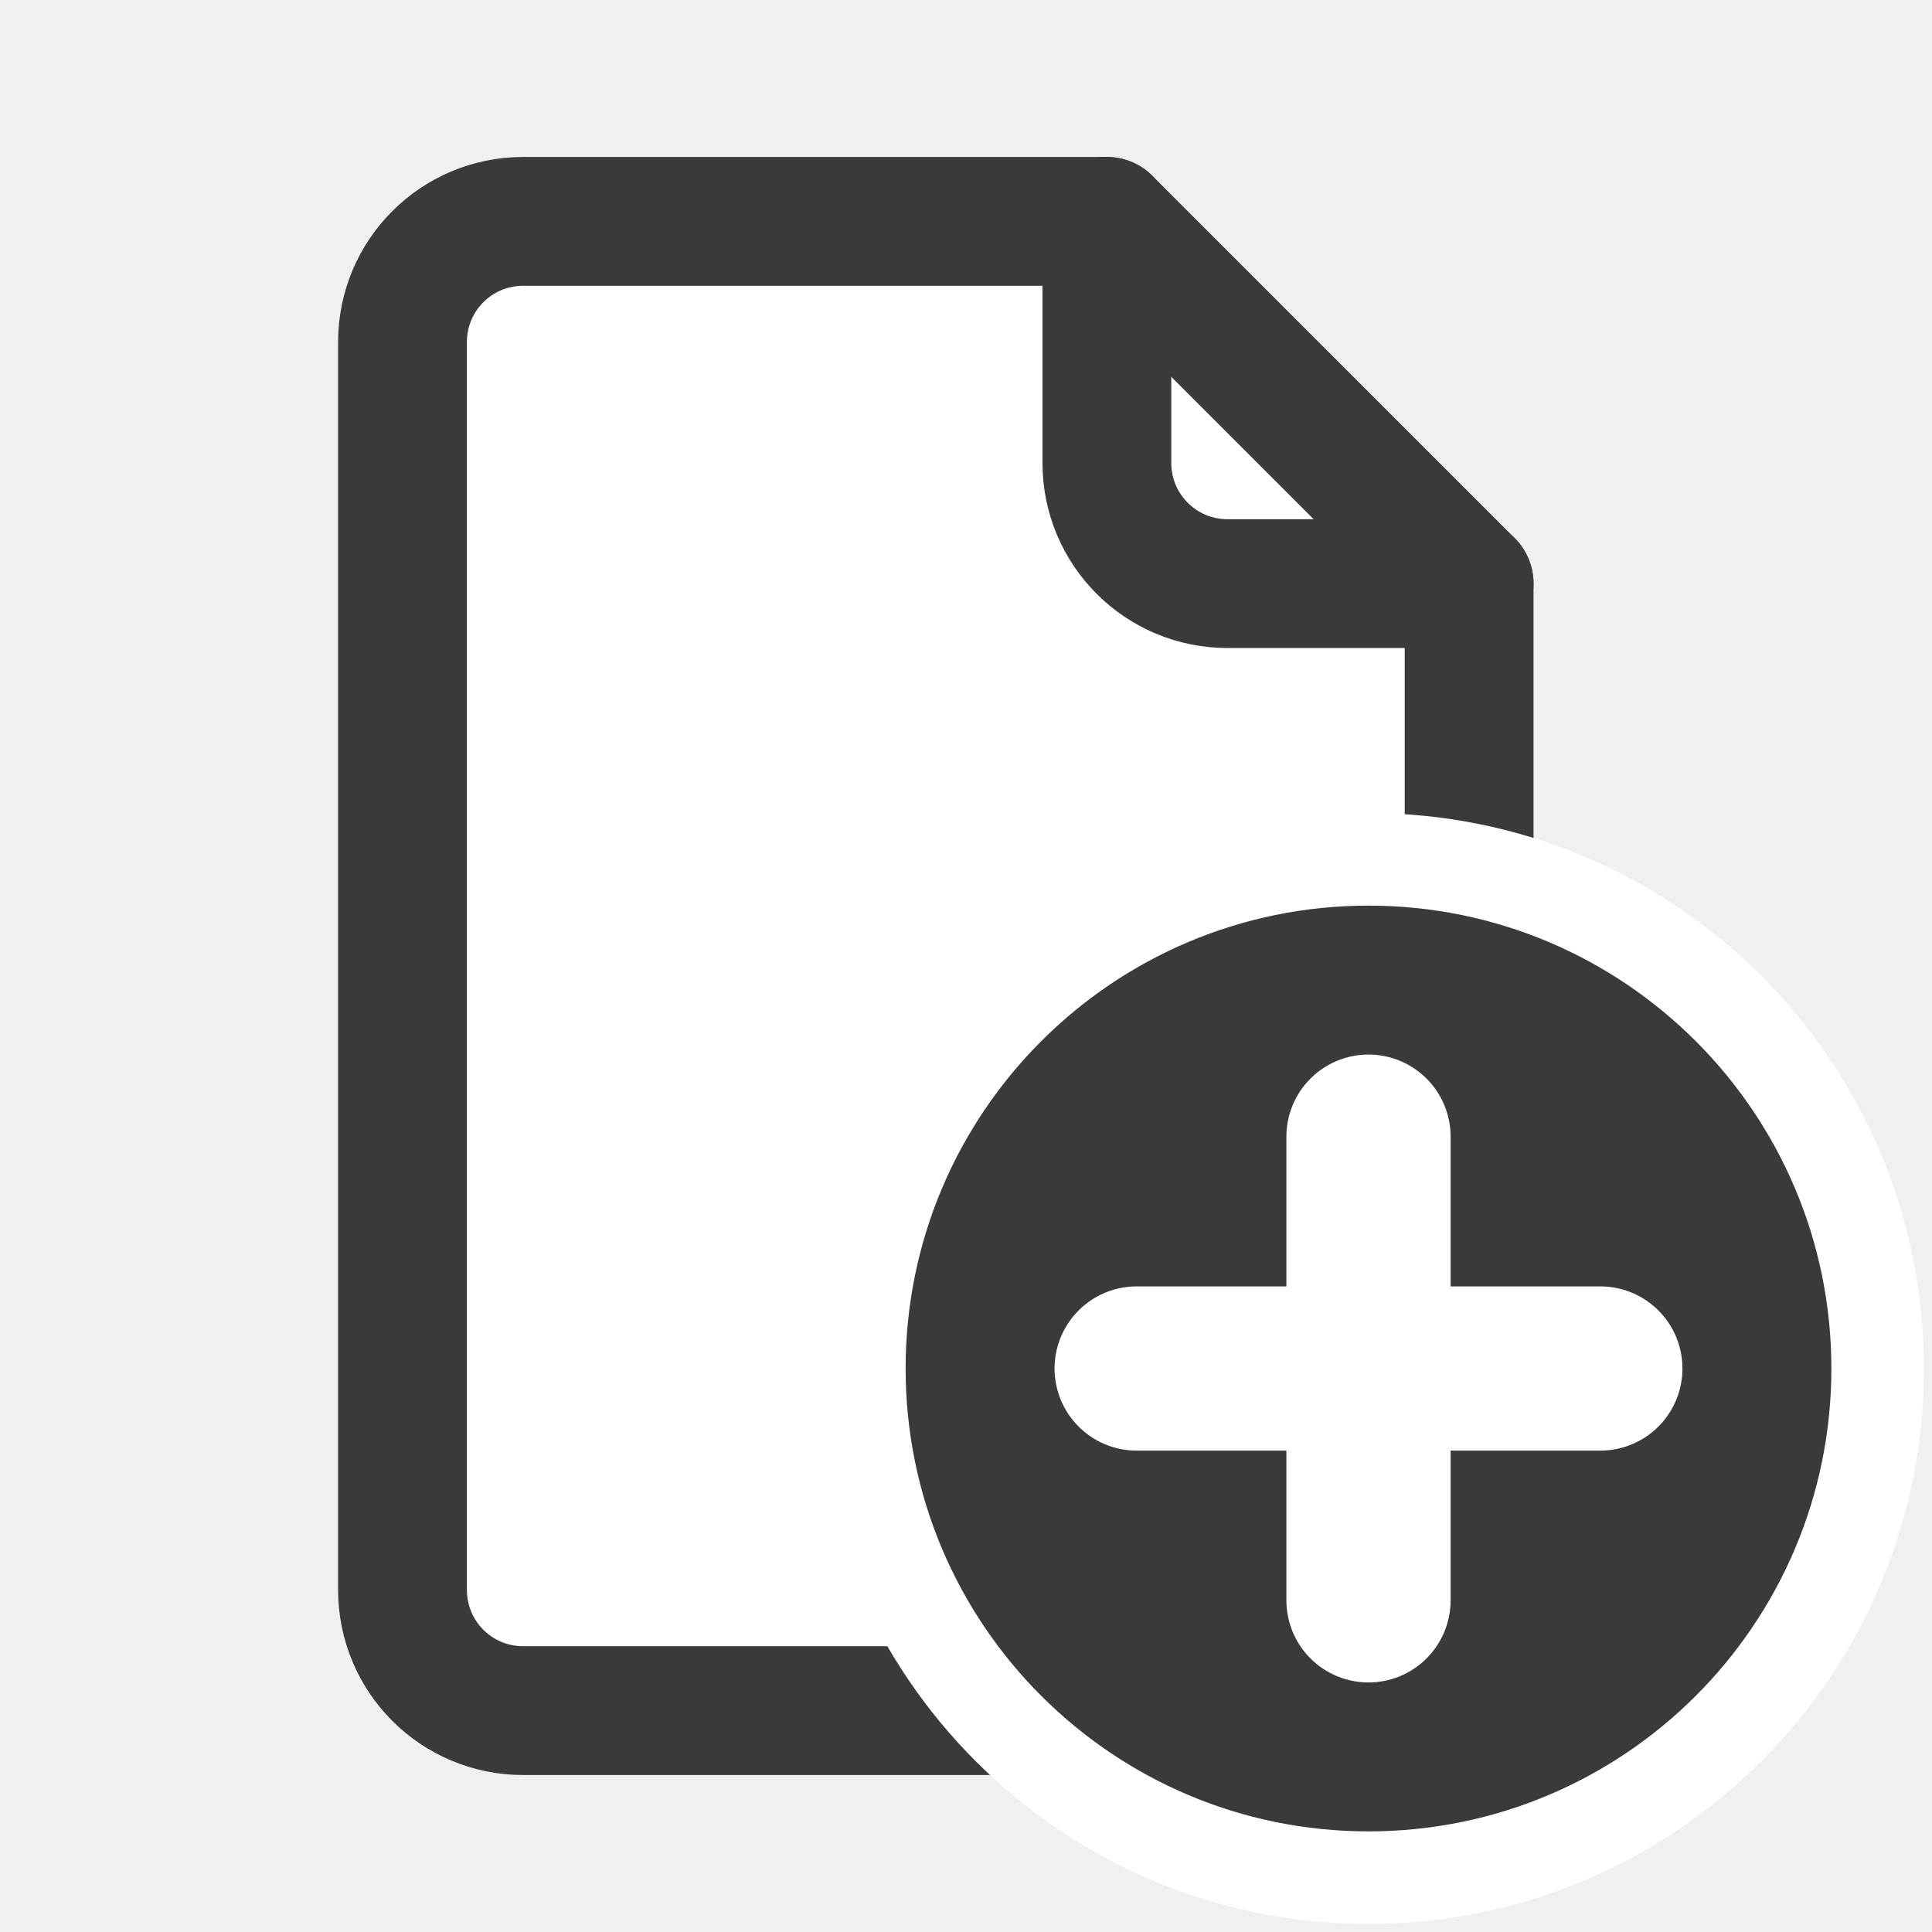
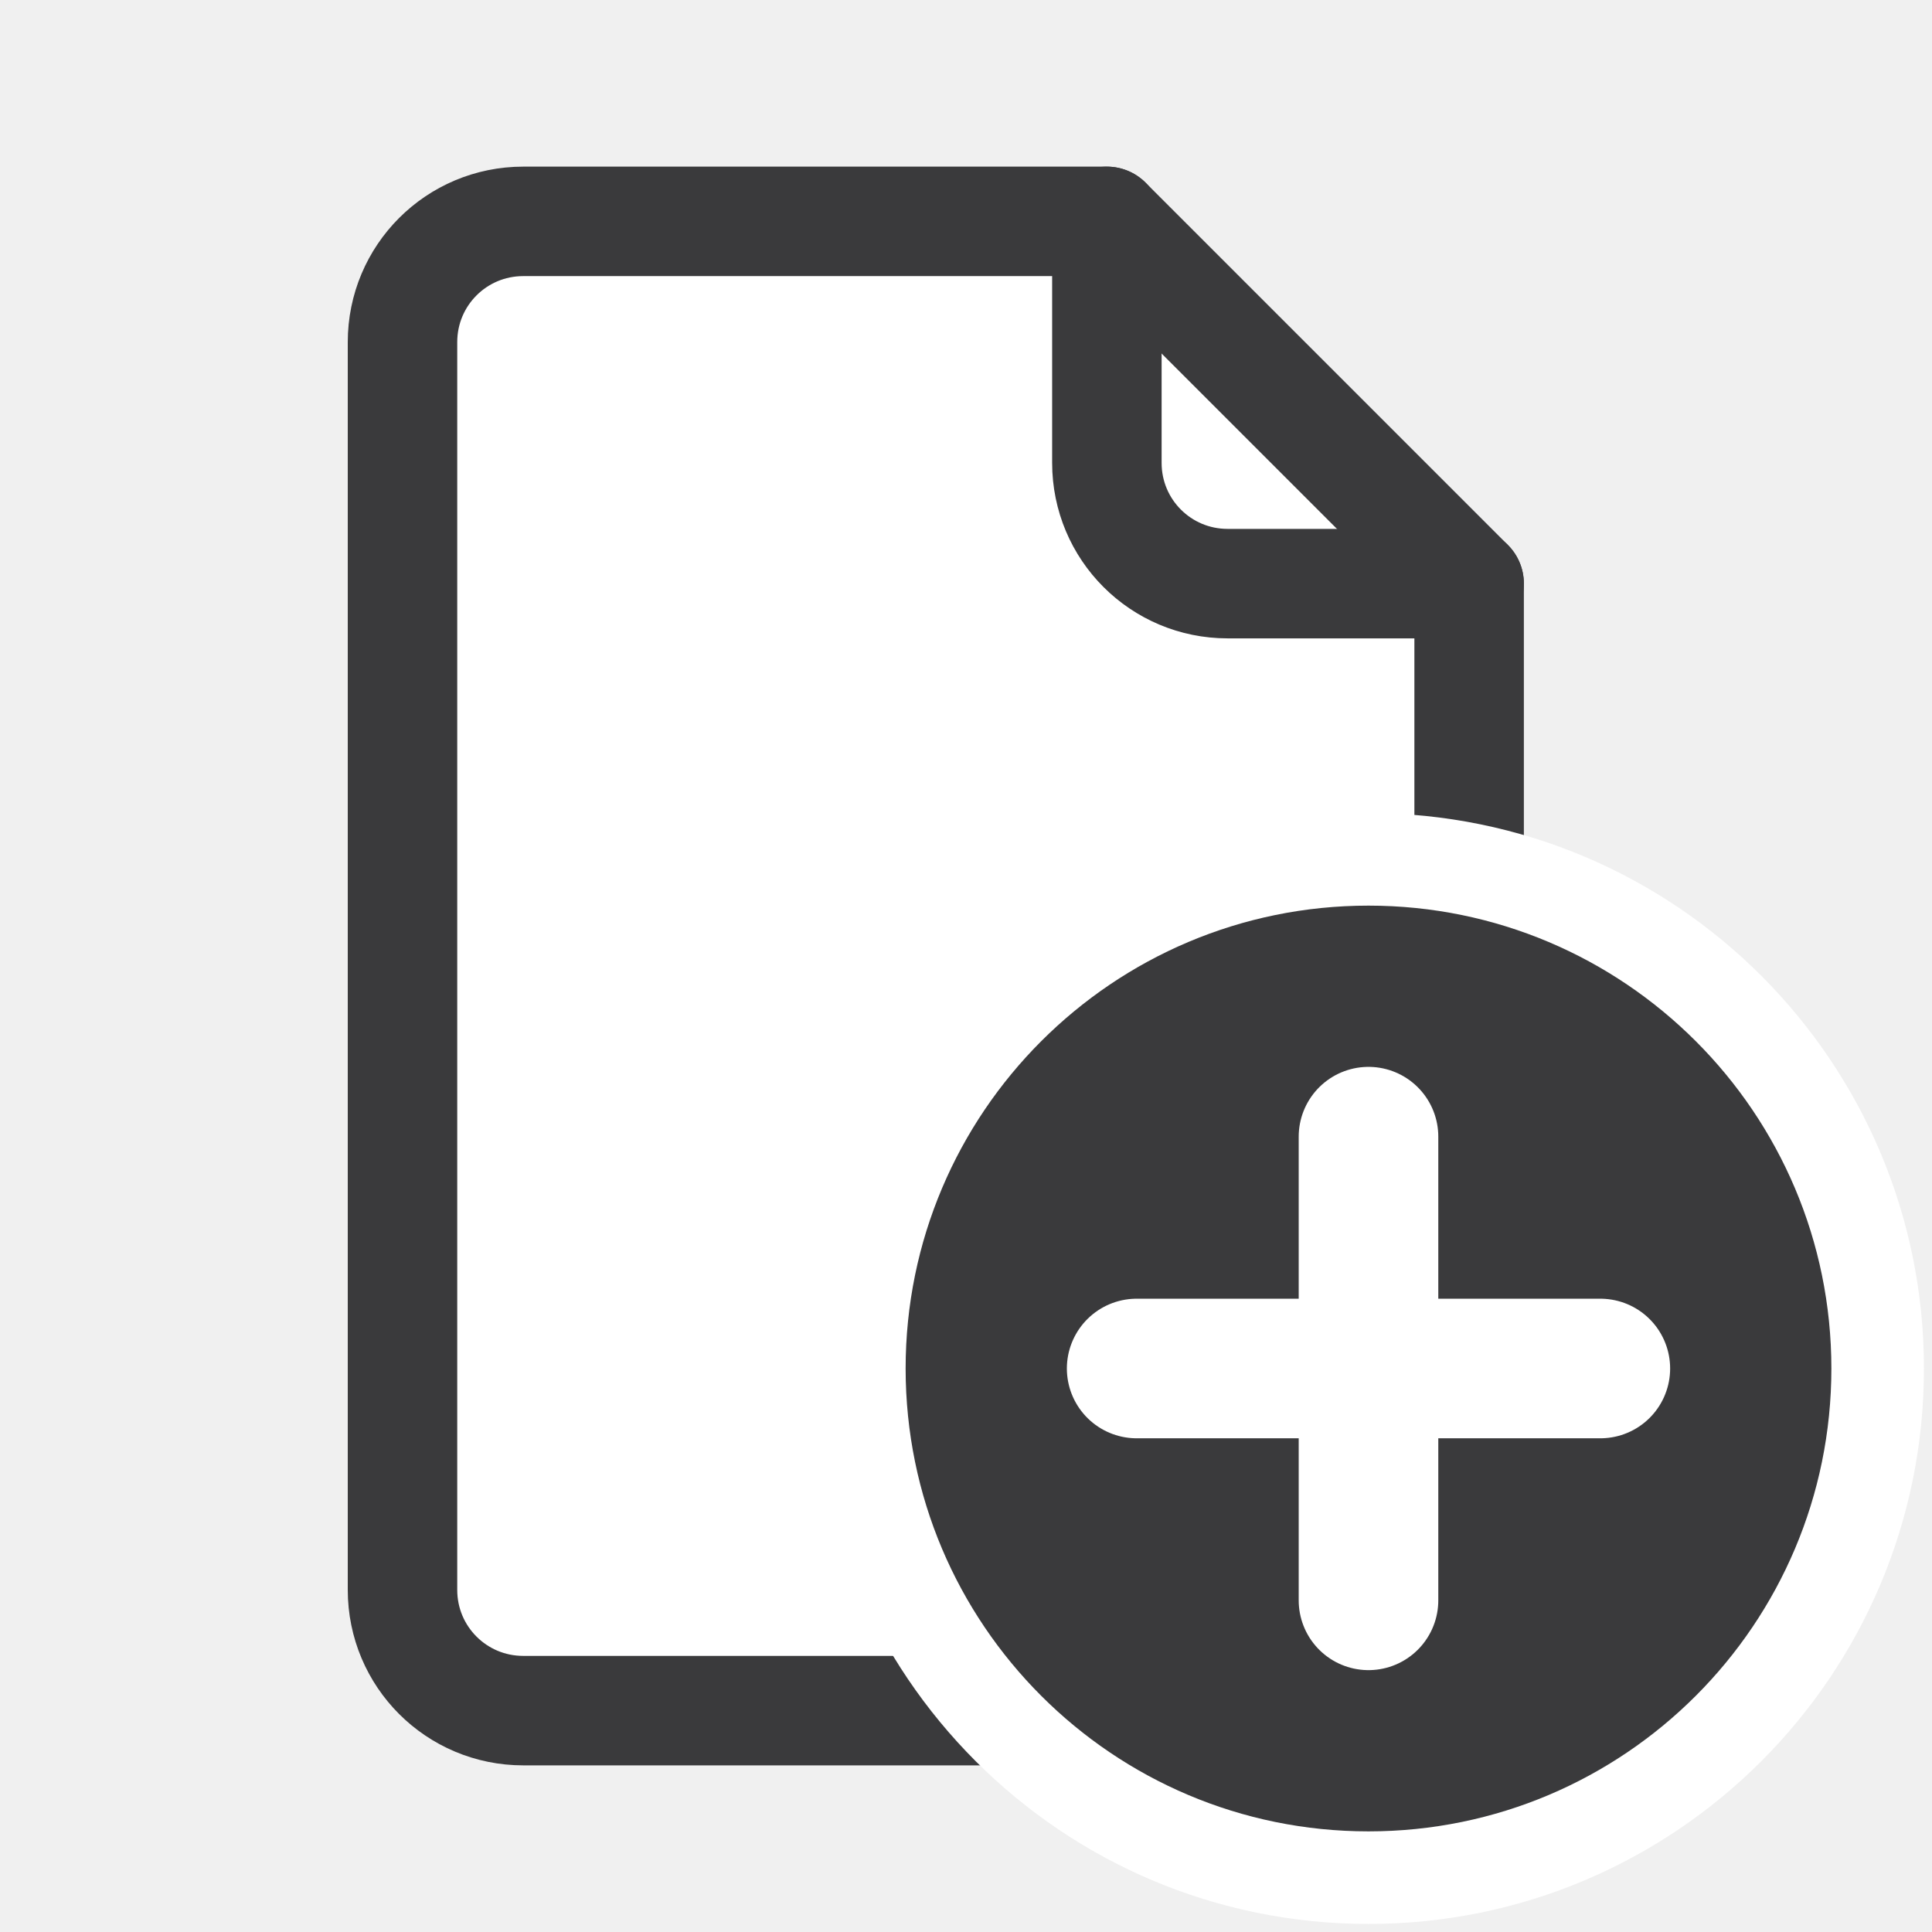
<svg xmlns="http://www.w3.org/2000/svg" width="24" height="24" viewBox="0 0 24 24">
  <g stroke-linecap="round" stroke-linejoin="round">
-     <path fill="#FFFFFF" stroke="#3A3A3C" stroke-width="1.6" d="M6.5 2.75h7.25l4.5 4.5v12.5c0 .83-.67 1.5-1.5 1.5H6.5c-.83 0-1.5-.67-1.5-1.5V4.25c0-.83.67-1.5 1.5-1.5z" />
-     <path fill="none" stroke="#3A3A3C" stroke-width="1.6" d="M13.75 2.75v3c0 .83.67 1.5 1.5 1.5h3" />
+     <path fill="#FFFFFF" stroke="#3A3A3C" stroke-width="1.36" d="M6.5 2.75h7.25l4.5 4.5v12.5c0 .83-.67 1.5-1.5 1.5H6.5c-.83 0-1.5-.67-1.5-1.5V4.25c0-.83.67-1.5 1.5-1.5z" />
+     <path fill="none" stroke="#3A3A3C" stroke-width="1.36" d="M13.75 2.75v3c0 .83.67 1.5 1.5 1.5h3" />
    <circle fill="#FFFFFF" cx="17" cy="17" r="6.9" />
    <circle fill="#3A3A3C" cx="17" cy="17" r="5.75" />
    <g transform="translate(17 17) scale(1.2) translate(-17.5 -17.5)">
-       <path fill="none" stroke="#FFFFFF" stroke-width="1.7" d="M17.5 15.1v4.8M15.1 17.5h4.8" />
+       <path fill="none" stroke="#FFFFFF" stroke-width="1.445" d="M17.5 15.1v4.8M15.1 17.5h4.8" />
    </g>
  </g>
</svg>
